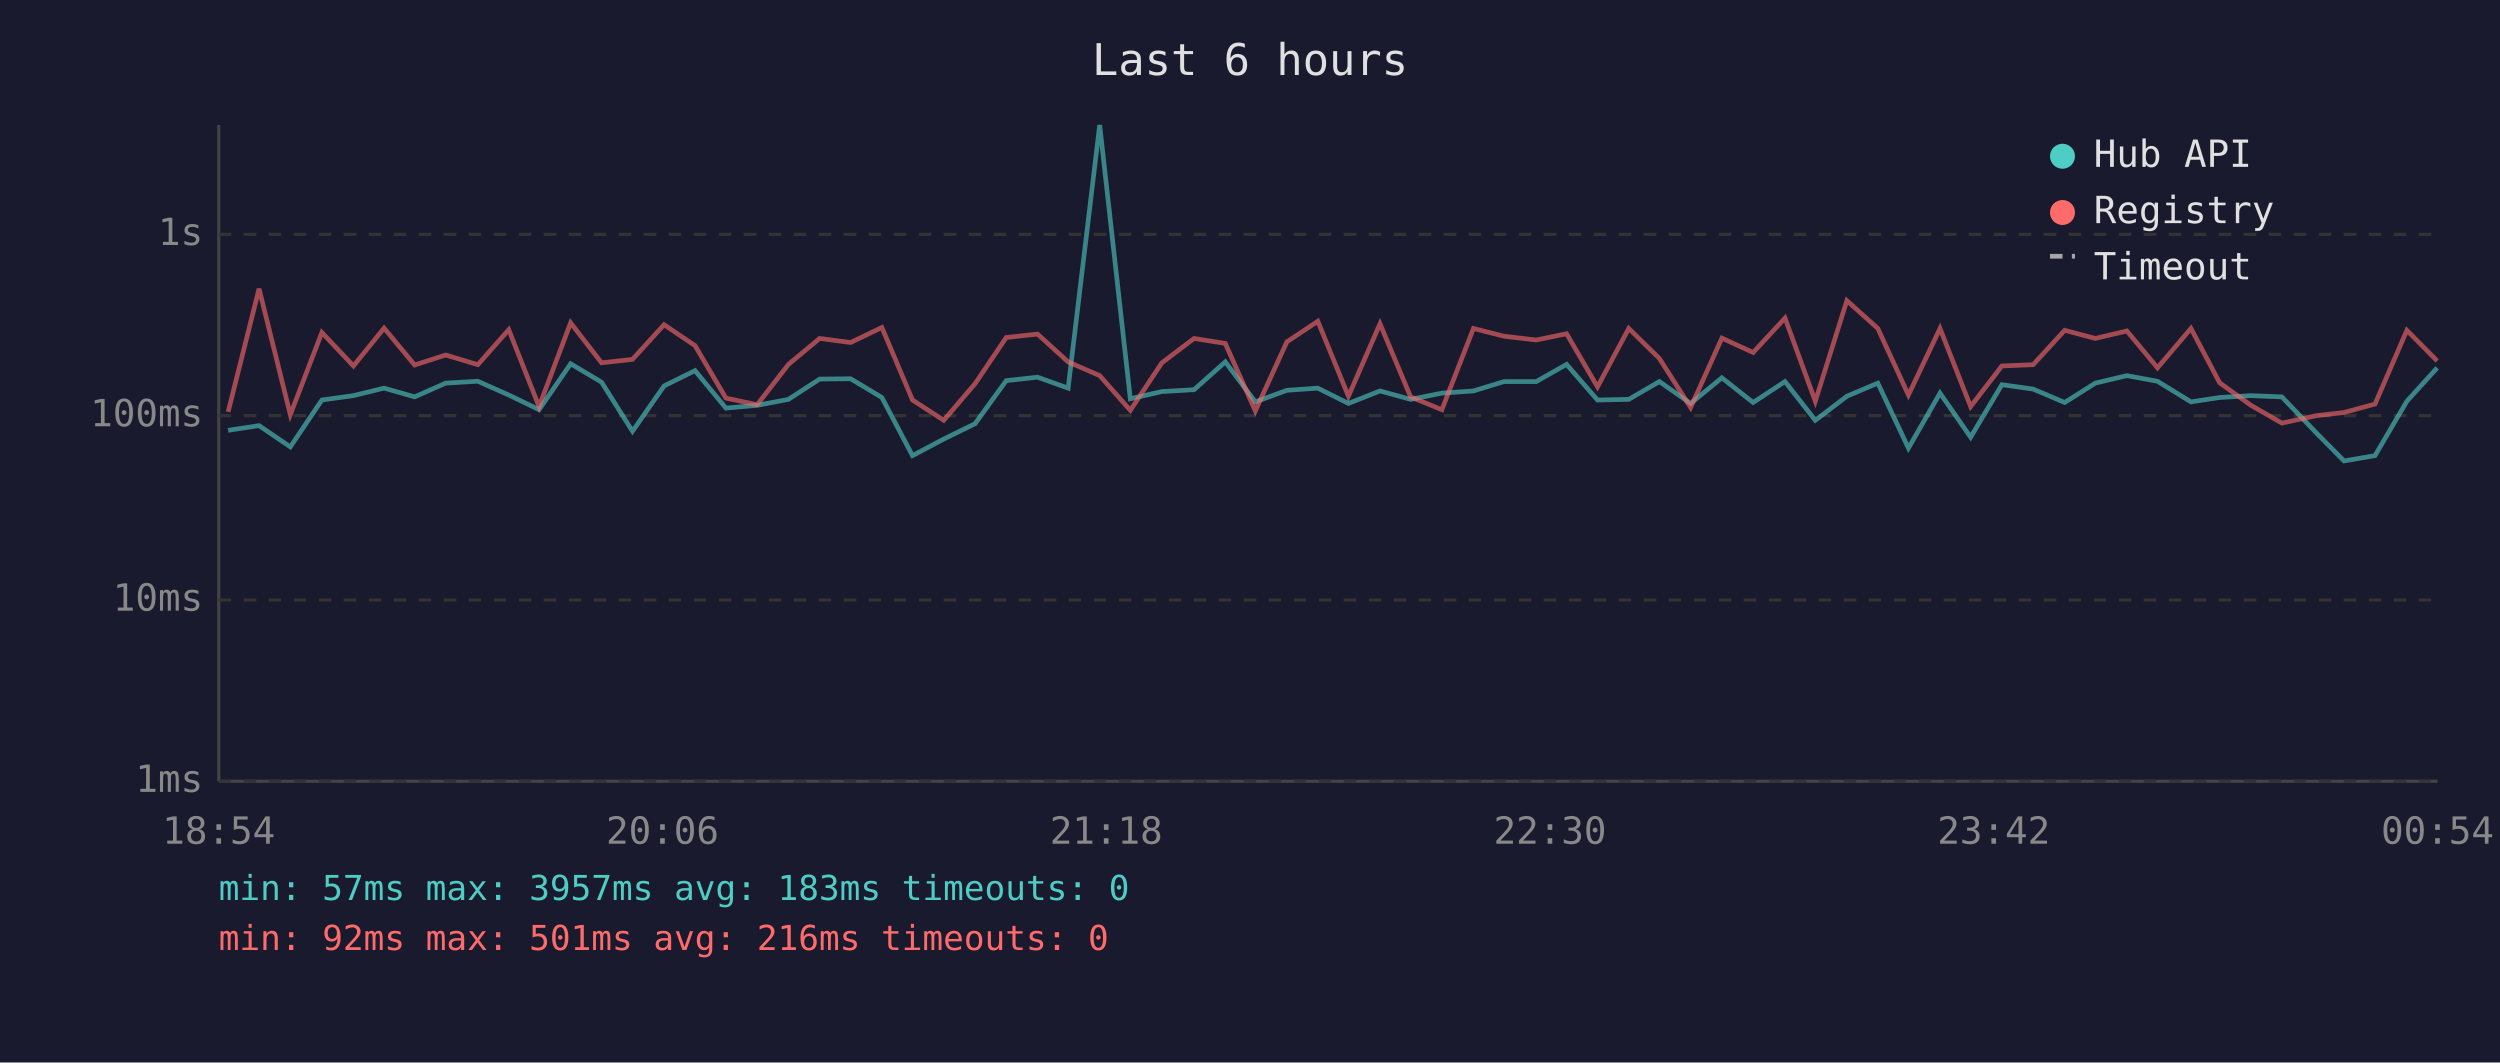
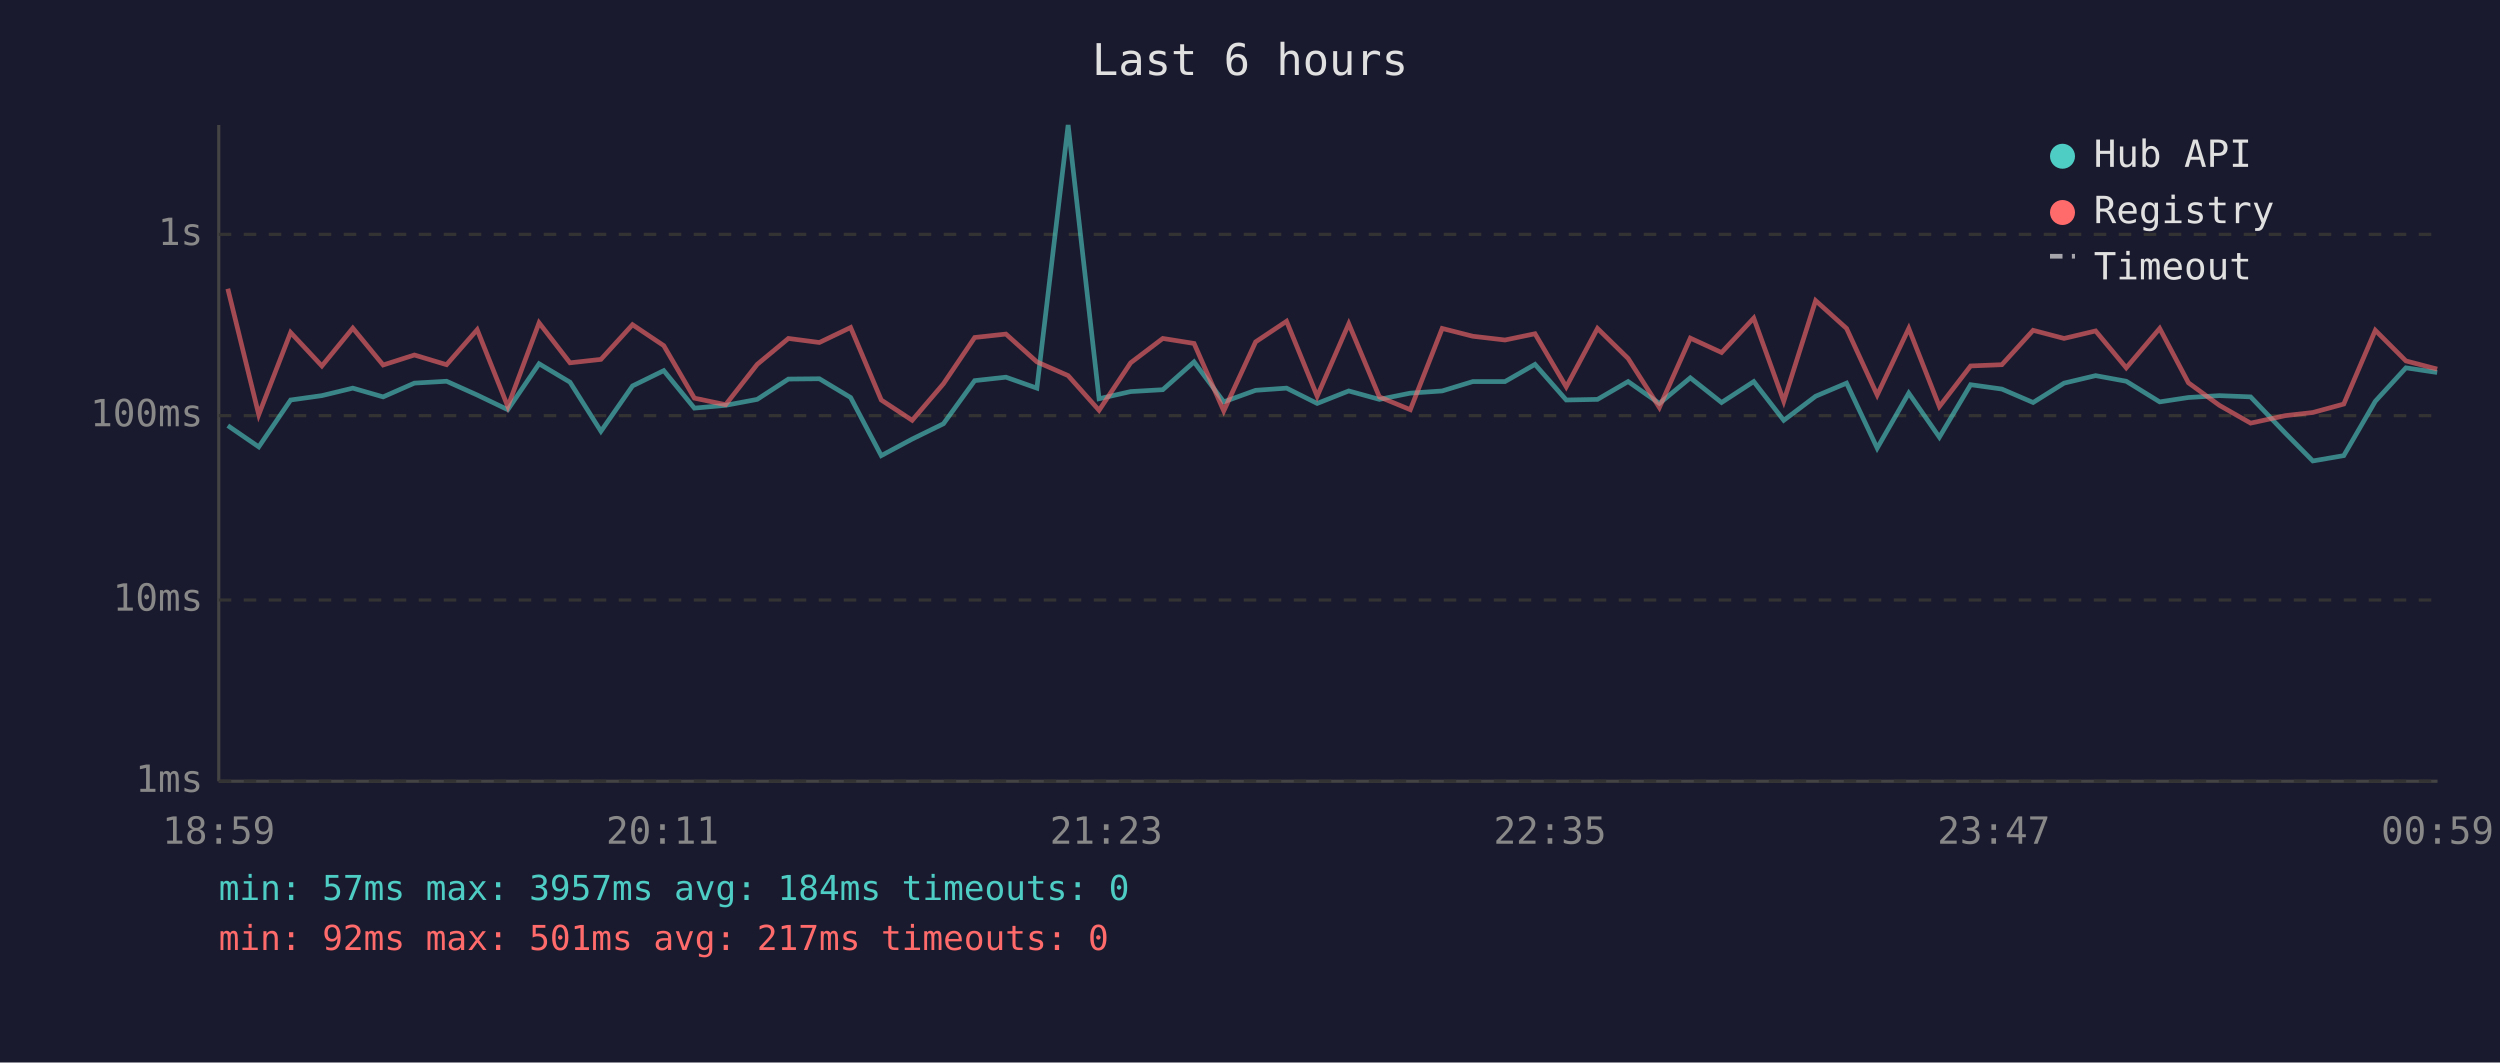
<svg xmlns="http://www.w3.org/2000/svg" viewBox="0 0 800 340" font-family="monospace" font-size="12">
  <rect width="800" height="340" fill="#1a1a2e" />
  <text x="400" y="24" fill="#e0e0e0" font-size="14" text-anchor="middle">Last 6 hours</text>
  <line x1="70" y1="40" x2="70" y2="250" stroke="#444" stroke-width="1" />
  <line x1="70" y1="250" x2="780" y2="250" stroke="#444" stroke-width="1" />
  <line x1="70" y1="250" x2="780" y2="250" stroke="#333" stroke-width="1" stroke-dasharray="4" />
  <text x="65" y="250" fill="#888" text-anchor="end" dominant-baseline="middle">1ms</text>
  <line x1="70" y1="192" x2="780" y2="192" stroke="#333" stroke-width="1" stroke-dasharray="4" />
  <text x="65" y="192" fill="#888" text-anchor="end" dominant-baseline="middle">10ms</text>
  <line x1="70" y1="133" x2="780" y2="133" stroke="#333" stroke-width="1" stroke-dasharray="4" />
  <text x="65" y="133" fill="#888" text-anchor="end" dominant-baseline="middle">100ms</text>
  <line x1="70" y1="75" x2="780" y2="75" stroke="#333" stroke-width="1" stroke-dasharray="4" />
  <text x="65" y="75" fill="#888" text-anchor="end" dominant-baseline="middle">1s</text>
-   <text x="70" y="270" fill="#888" text-anchor="middle">18:54</text>
-   <text x="212" y="270" fill="#888" text-anchor="middle">20:06</text>
-   <text x="354" y="270" fill="#888" text-anchor="middle">21:18</text>
-   <text x="496" y="270" fill="#888" text-anchor="middle">22:30</text>
-   <text x="638" y="270" fill="#888" text-anchor="middle">23:42</text>
-   <text x="780" y="270" fill="#888" text-anchor="middle">00:54</text>
-   <polyline points="73.0,137.7 82.9,136.2 92.9,143.0 103.0,128.0 113.1,126.6 122.9,124.2 132.7,127.0 142.6,122.6 152.9,122.0 162.8,126.4 172.5,131.1 182.6,116.4 192.5,122.3 202.4,138.0 212.5,123.5 222.4,118.6 232.3,130.6 242.3,129.7 252.3,127.8 262.3,121.3 272.2,121.2 282.2,127.2 292.0,145.8 302.0,140.5 312.0,135.6 322.0,121.8 332.0,120.7 341.8,124.2 351.9,40.0 361.7,127.6 371.8,125.3 382.1,124.7 392.1,115.8 401.7,128.6 411.8,124.9 421.7,124.2 431.5,129.1 441.6,125.1 451.4,127.8 461.4,125.8 471.5,125.1 481.3,122.1 491.6,122.1 501.3,116.6 511.2,128.0 521.2,127.8 531.0,122.1 541.0,129.1 551.0,120.9 561.0,128.8 571.2,122.1 580.9,134.5 591.0,126.8 600.9,122.6 610.7,143.4 620.8,125.8 630.6,139.9 640.6,123.1 650.6,124.5 660.7,128.8 670.5,122.6 680.6,120.2 690.4,122.0 701.1,128.6 710.3,127.2 720.3,126.6 730.2,127.0 741.3,138.6 750.1,147.5 760.0,145.8 770.2,128.4 779.9,117.7" fill="none" stroke="#4ecdc4" stroke-width="1.5" opacity="0.6" />
-   <polyline points="73.0,131.8 82.9,92.4 92.9,132.7 103.0,106.4 113.1,117.1 122.9,105.0 132.7,116.8 142.6,113.6 152.9,116.7 162.8,105.5 172.5,130.1 182.6,103.3 192.5,116.1 202.4,115.0 212.5,103.9 222.4,110.6 232.3,127.4 242.3,129.5 252.3,116.6 262.3,108.3 272.2,109.6 282.2,104.8 292.0,128.0 302.0,134.5 312.0,122.8 322.0,108.0 332.0,106.9 341.8,115.8 351.9,120.2 361.7,131.3 371.8,116.1 382.1,108.3 392.1,109.9 401.7,131.5 411.8,109.4 421.7,102.8 431.5,126.8 441.6,103.6 451.4,127.0 461.4,131.1 471.5,105.1 481.3,107.6 491.6,108.8 501.3,106.8 511.2,123.8 521.2,105.1 531.0,114.7 541.0,130.4 551.0,108.2 561.0,112.8 571.2,101.8 580.9,128.4 591.0,96.2 600.9,105.1 610.7,126.4 620.8,105.1 630.6,130.1 640.6,117.1 650.6,116.7 660.7,105.7 670.5,108.3 680.6,105.9 690.4,117.7 701.1,105.1 710.3,122.5 720.3,129.7 730.2,135.4 741.3,133.0 750.1,132.0 760.0,129.3 770.2,105.7 779.9,115.5" fill="none" stroke="#ff6b6b" stroke-width="1.5" opacity="0.6" />
+   <text x="70" y="270" fill="#888" text-anchor="middle">18:59</text>
+   <text x="212" y="270" fill="#888" text-anchor="middle">20:11</text>
+   <text x="354" y="270" fill="#888" text-anchor="middle">21:23</text>
+   <text x="496" y="270" fill="#888" text-anchor="middle">22:35</text>
+   <text x="638" y="270" fill="#888" text-anchor="middle">23:47</text>
+   <text x="780" y="270" fill="#888" text-anchor="middle">00:59</text>
+   <polyline points="72.9,136.2 82.8,143.0 93.0,128.0 103.0,126.6 112.9,124.2 122.6,127.0 132.6,122.6 142.9,122.0 152.7,126.4 162.5,131.1 172.5,116.4 182.4,122.3 192.3,138.0 202.4,123.5 212.4,118.6 222.2,130.6 232.2,129.7 242.3,127.8 252.3,121.3 262.2,121.2 272.2,127.2 282.0,145.8 291.9,140.5 301.9,135.6 311.9,121.8 321.9,120.7 331.8,124.2 341.8,40.0 351.7,127.6 361.8,125.3 372.1,124.7 382.1,115.8 391.6,128.6 401.8,124.9 411.7,124.2 421.5,129.1 431.6,125.1 441.4,127.8 451.3,125.8 461.5,125.1 471.3,122.1 481.6,122.1 491.2,116.6 501.2,128.0 511.2,127.8 521.0,122.1 531.0,129.1 540.9,120.9 550.9,128.8 561.2,122.1 570.8,134.5 581.0,126.8 590.9,122.6 600.7,143.4 610.8,125.8 620.6,139.9 630.6,123.1 640.6,124.5 650.6,128.8 660.5,122.6 670.6,120.2 680.4,122.0 691.1,128.6 700.3,127.2 710.2,126.6 720.2,127.0 731.3,138.6 740.1,147.5 750.0,145.8 760.1,128.4 769.9,117.7 779.9,119.2" fill="none" stroke="#4ecdc4" stroke-width="1.5" opacity="0.6" />
+   <polyline points="72.9,92.4 82.8,132.7 93.0,106.4 103.0,117.1 112.9,105.0 122.6,116.8 132.6,113.6 142.9,116.7 152.7,105.5 162.5,130.1 172.5,103.3 182.4,116.1 192.3,115.0 202.4,103.9 212.4,110.6 222.2,127.4 232.2,129.5 242.3,116.6 252.3,108.3 262.2,109.6 272.2,104.8 282.0,128.0 291.9,134.5 301.9,122.8 311.9,108.0 321.9,106.9 331.8,115.8 341.8,120.2 351.7,131.3 361.8,116.1 372.1,108.3 382.1,109.9 391.6,131.5 401.8,109.4 411.7,102.8 421.5,126.8 431.6,103.6 441.4,127.0 451.3,131.1 461.5,105.1 471.3,107.6 481.6,108.8 491.2,106.8 501.2,123.8 511.2,105.1 521.0,114.7 531.0,130.4 540.9,108.2 550.9,112.8 561.2,101.8 570.8,128.4 581.0,96.2 590.9,105.1 600.7,126.4 610.8,105.1 620.6,130.1 630.6,117.1 640.6,116.7 650.6,105.7 660.5,108.3 670.6,105.9 680.4,117.7 691.1,105.1 700.3,122.5 710.2,129.7 720.2,135.4 731.3,133.0 740.1,132.0 750.0,129.3 760.1,105.7 769.9,115.5 779.9,118.1" fill="none" stroke="#ff6b6b" stroke-width="1.5" opacity="0.6" />
  <circle cx="660" cy="50" r="4" fill="#4ecdc4" />
  <text x="670" y="50" fill="#e0e0e0" dominant-baseline="middle">Hub API</text>
  <circle cx="660" cy="68" r="4" fill="#ff6b6b" />
  <text x="670" y="68" fill="#e0e0e0" dominant-baseline="middle">Registry</text>
  <line x1="656" y1="82" x2="664" y2="82" stroke="#e0e0e0" stroke-width="1.5" stroke-dasharray="4,3" opacity="0.7" />
  <text x="670" y="86" fill="#e0e0e0" dominant-baseline="middle">Timeout</text>
-   <text x="70" y="288" fill="#4ecdc4" font-size="11">min: 57ms  max: 3957ms  avg: 183ms  timeouts: 0</text>
-   <text x="70" y="304" fill="#ff6b6b" font-size="11">min: 92ms  max: 501ms  avg: 216ms  timeouts: 0</text>
+   <text x="70" y="288" fill="#4ecdc4" font-size="11">min: 57ms  max: 3957ms  avg: 184ms  timeouts: 0</text>
+   <text x="70" y="304" fill="#ff6b6b" font-size="11">min: 92ms  max: 501ms  avg: 217ms  timeouts: 0</text>
</svg>
